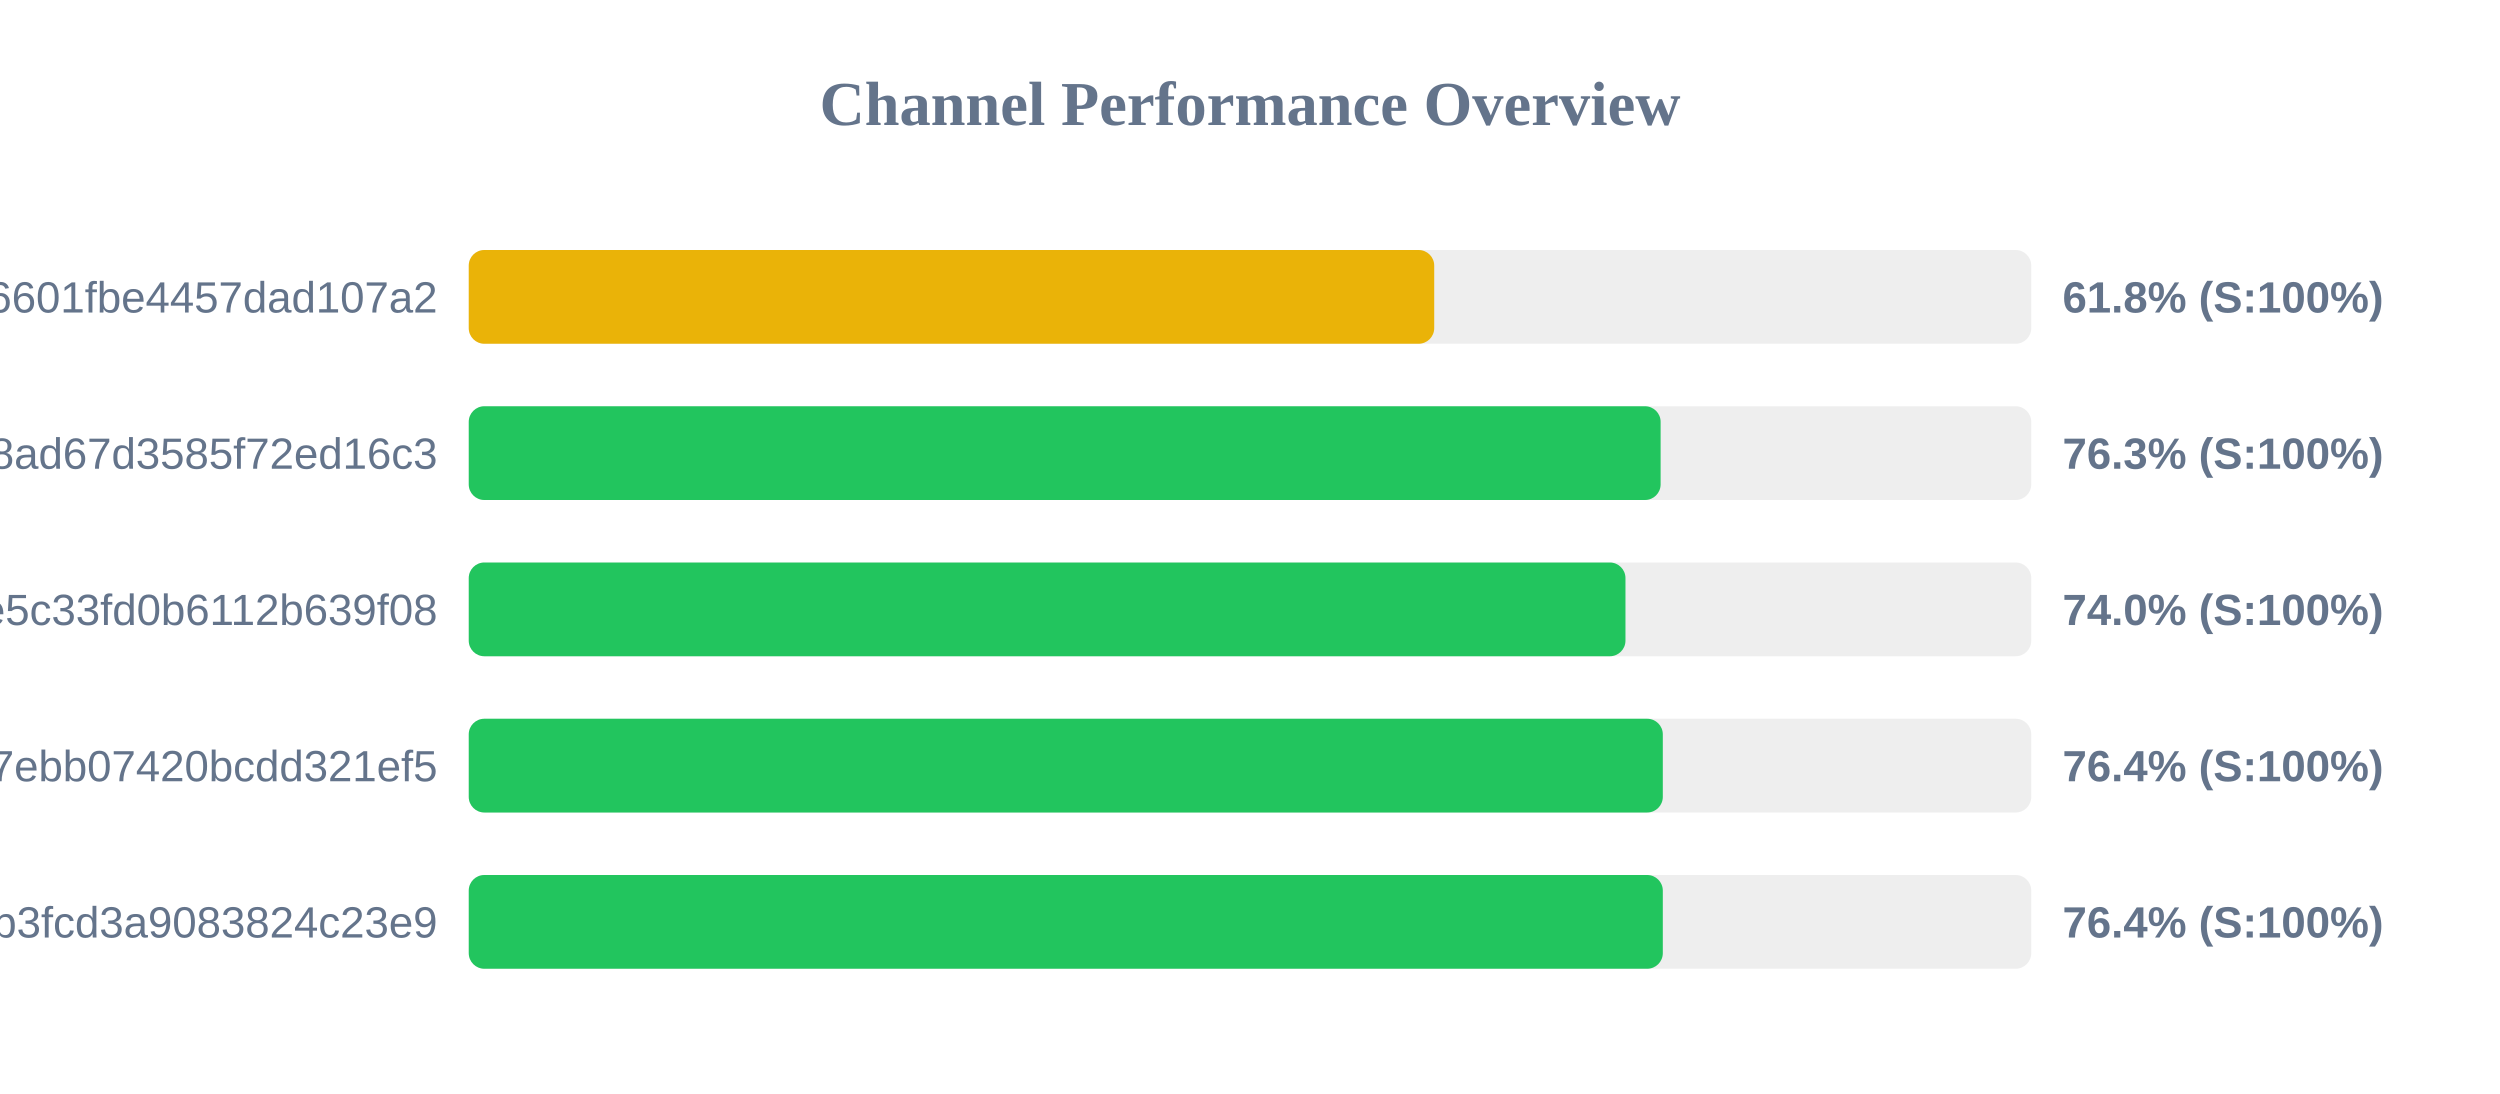
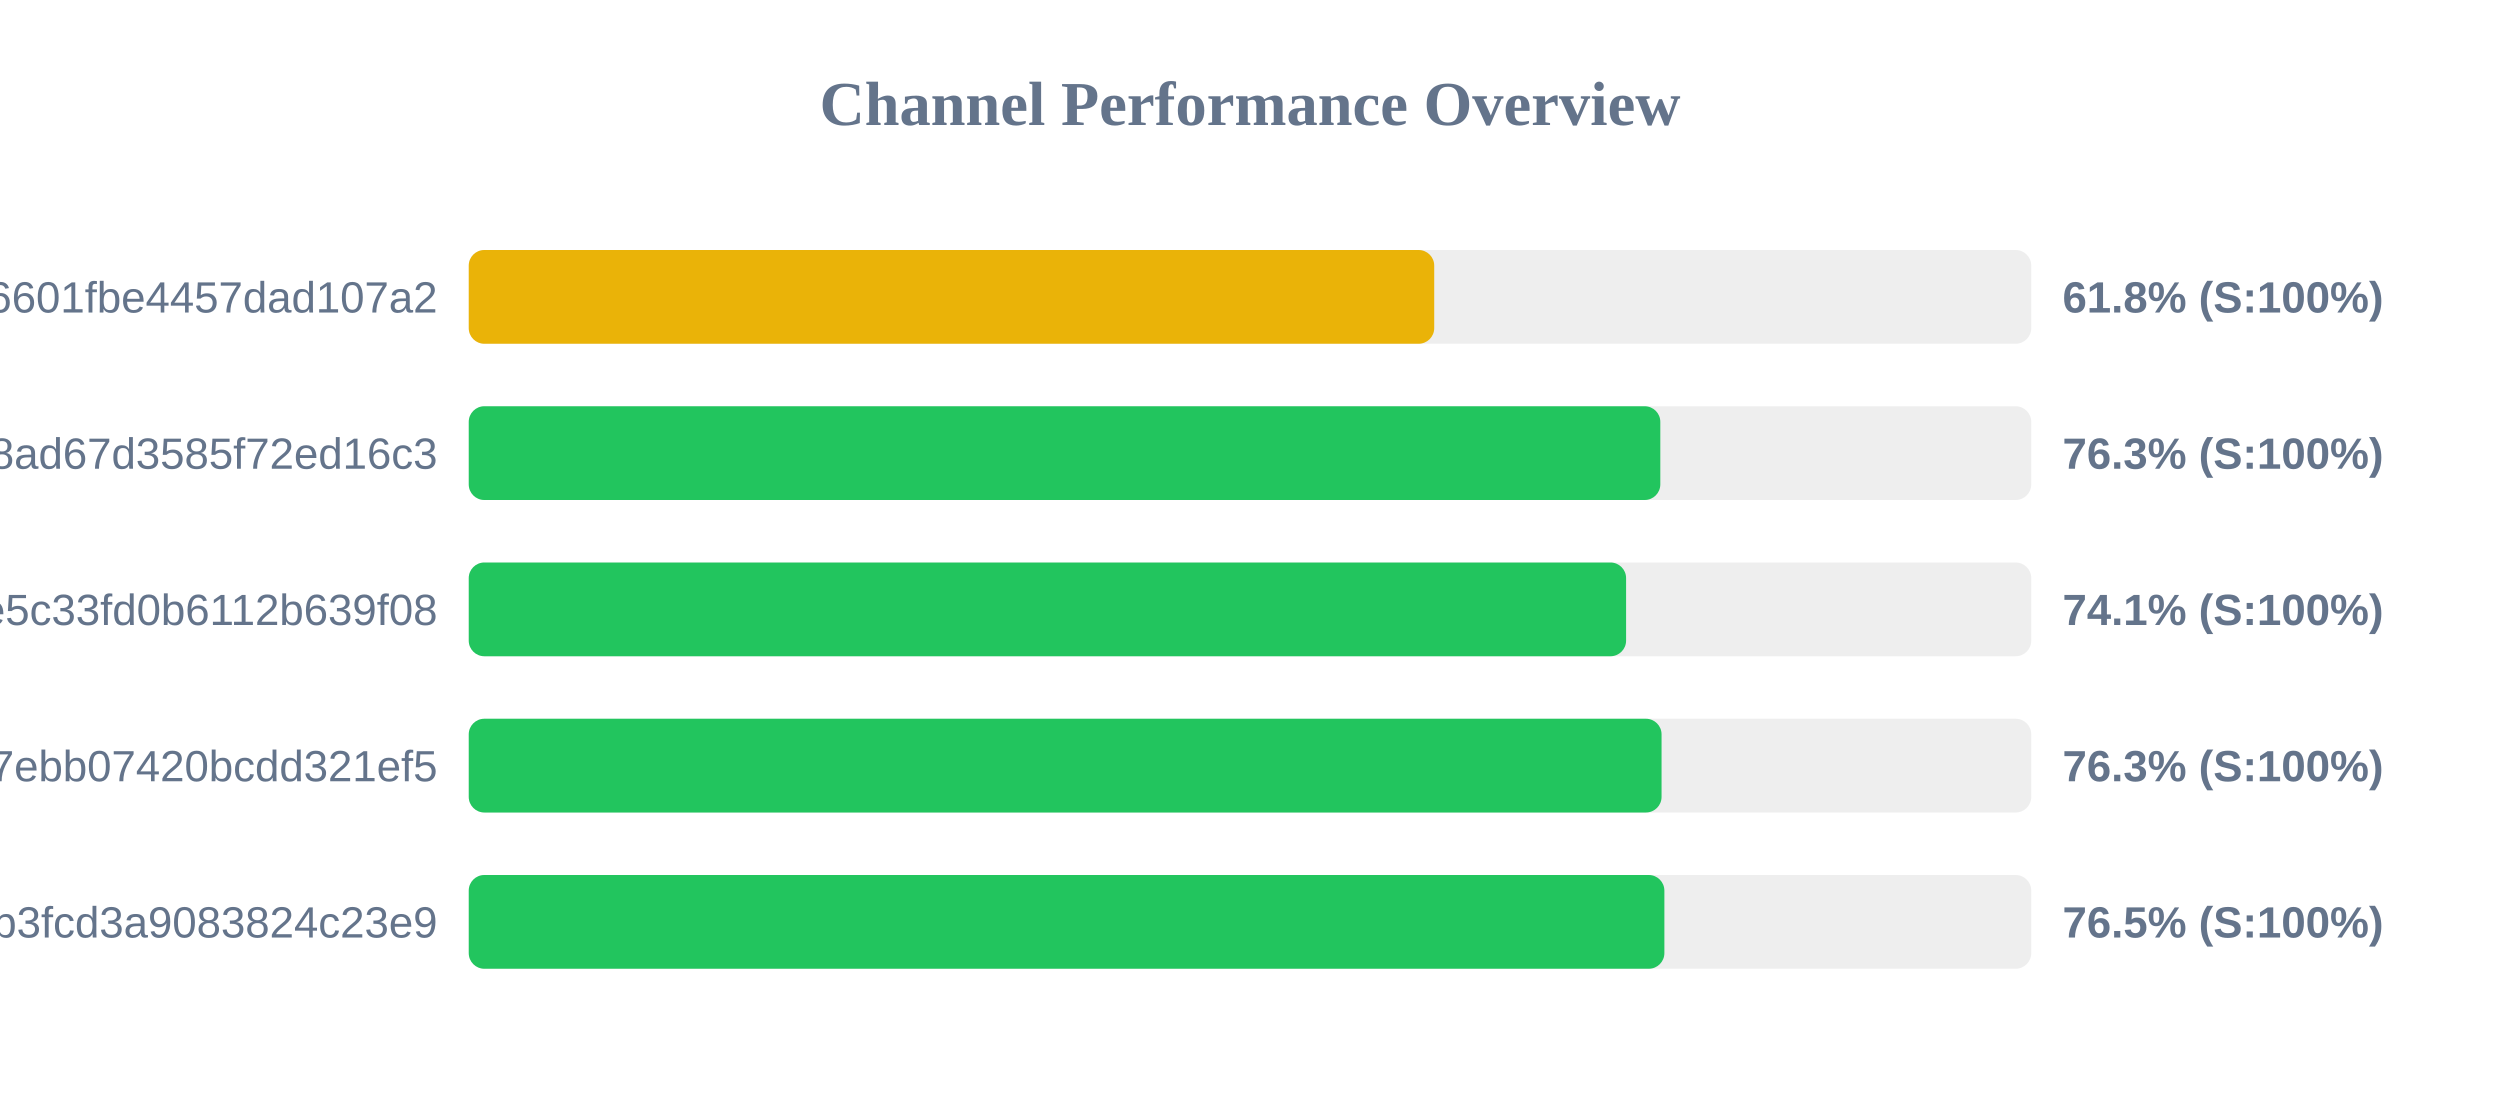
<svg xmlns="http://www.w3.org/2000/svg" width="800" height="350" version="1.1">
  <style>
        .row { font: 14px Arial; fill: #64748b; }
        .score { font: bold 14px Arial; fill: #64748b; }
    </style>
  <text x="400" y="40" text-anchor="middle" font-size="20px" font-weight="bold" fill="#64748b">Channel Performance Overview</text>
  <rect x="150" y="80" width="500" height="30" fill="#eee" rx="5" />
  <rect x="150" y="80" width="308.95" height="30" fill="#eab308" rx="5" />
  <text x="140" y="100" text-anchor="end" class="row">6ca22ad3b96aa6601fbe4457dad107a2</text>
  <text x="660" y="100" text-anchor="start" class="score">61.8% (S:100%)</text>
  <rect x="150" y="130" width="500" height="30" fill="#eee" rx="5" />
-   <rect x="150" y="130" width="381.4" height="30" fill="#22c55e" rx="5" />
+   <rect x="150" y="130" width="381.3" height="30" fill="#22c55e" rx="5" />
  <text x="140" y="150" text-anchor="end" class="row">d2ddf60933dd08ad67d3585f72ed16c3</text>
  <text x="660" y="150" text-anchor="start" class="score">76.3% (S:100%)</text>
  <rect x="150" y="180" width="500" height="30" fill="#eee" rx="5" />
-   <rect x="150" y="180" width="370.15" height="30" fill="#22c55e" rx="5" />
+   <rect x="150" y="180" width="370.35" height="30" fill="#22c55e" rx="5" />
  <text x="140" y="200" text-anchor="end" class="row">56c52d37015ce5c33fd0b6112b639f08</text>
-   <text x="660" y="200" text-anchor="start" class="score">74.0% (S:100%)</text>
+   <text x="660" y="200" text-anchor="start" class="score">74.1% (S:100%)</text>
  <rect x="150" y="230" width="500" height="30" fill="#eee" rx="5" />
-   <rect x="150" y="230" width="382.1" height="30" fill="#22c55e" rx="5" />
+   <rect x="150" y="230" width="381.7" height="30" fill="#22c55e" rx="5" />
  <text x="140" y="250" text-anchor="end" class="row">dcd03ae545a147ebb07420bcdd321ef5</text>
-   <text x="660" y="250" text-anchor="start" class="score">76.4% (S:100%)</text>
+   <text x="660" y="250" text-anchor="start" class="score">76.3% (S:100%)</text>
  <rect x="150" y="280" width="500" height="30" fill="#eee" rx="5" />
-   <rect x="150" y="280" width="382.1" height="30" fill="#22c55e" rx="5" />
+   <rect x="150" y="280" width="382.6" height="30" fill="#22c55e" rx="5" />
  <text x="140" y="300" text-anchor="end" class="row">subscribe?token=8bc38a0c131e9b3fcd3a9083824c23e9</text>
-   <text x="660" y="300" text-anchor="start" class="score">76.4% (S:100%)</text>
+   <text x="660" y="300" text-anchor="start" class="score">76.5% (S:100%)</text>
</svg>
